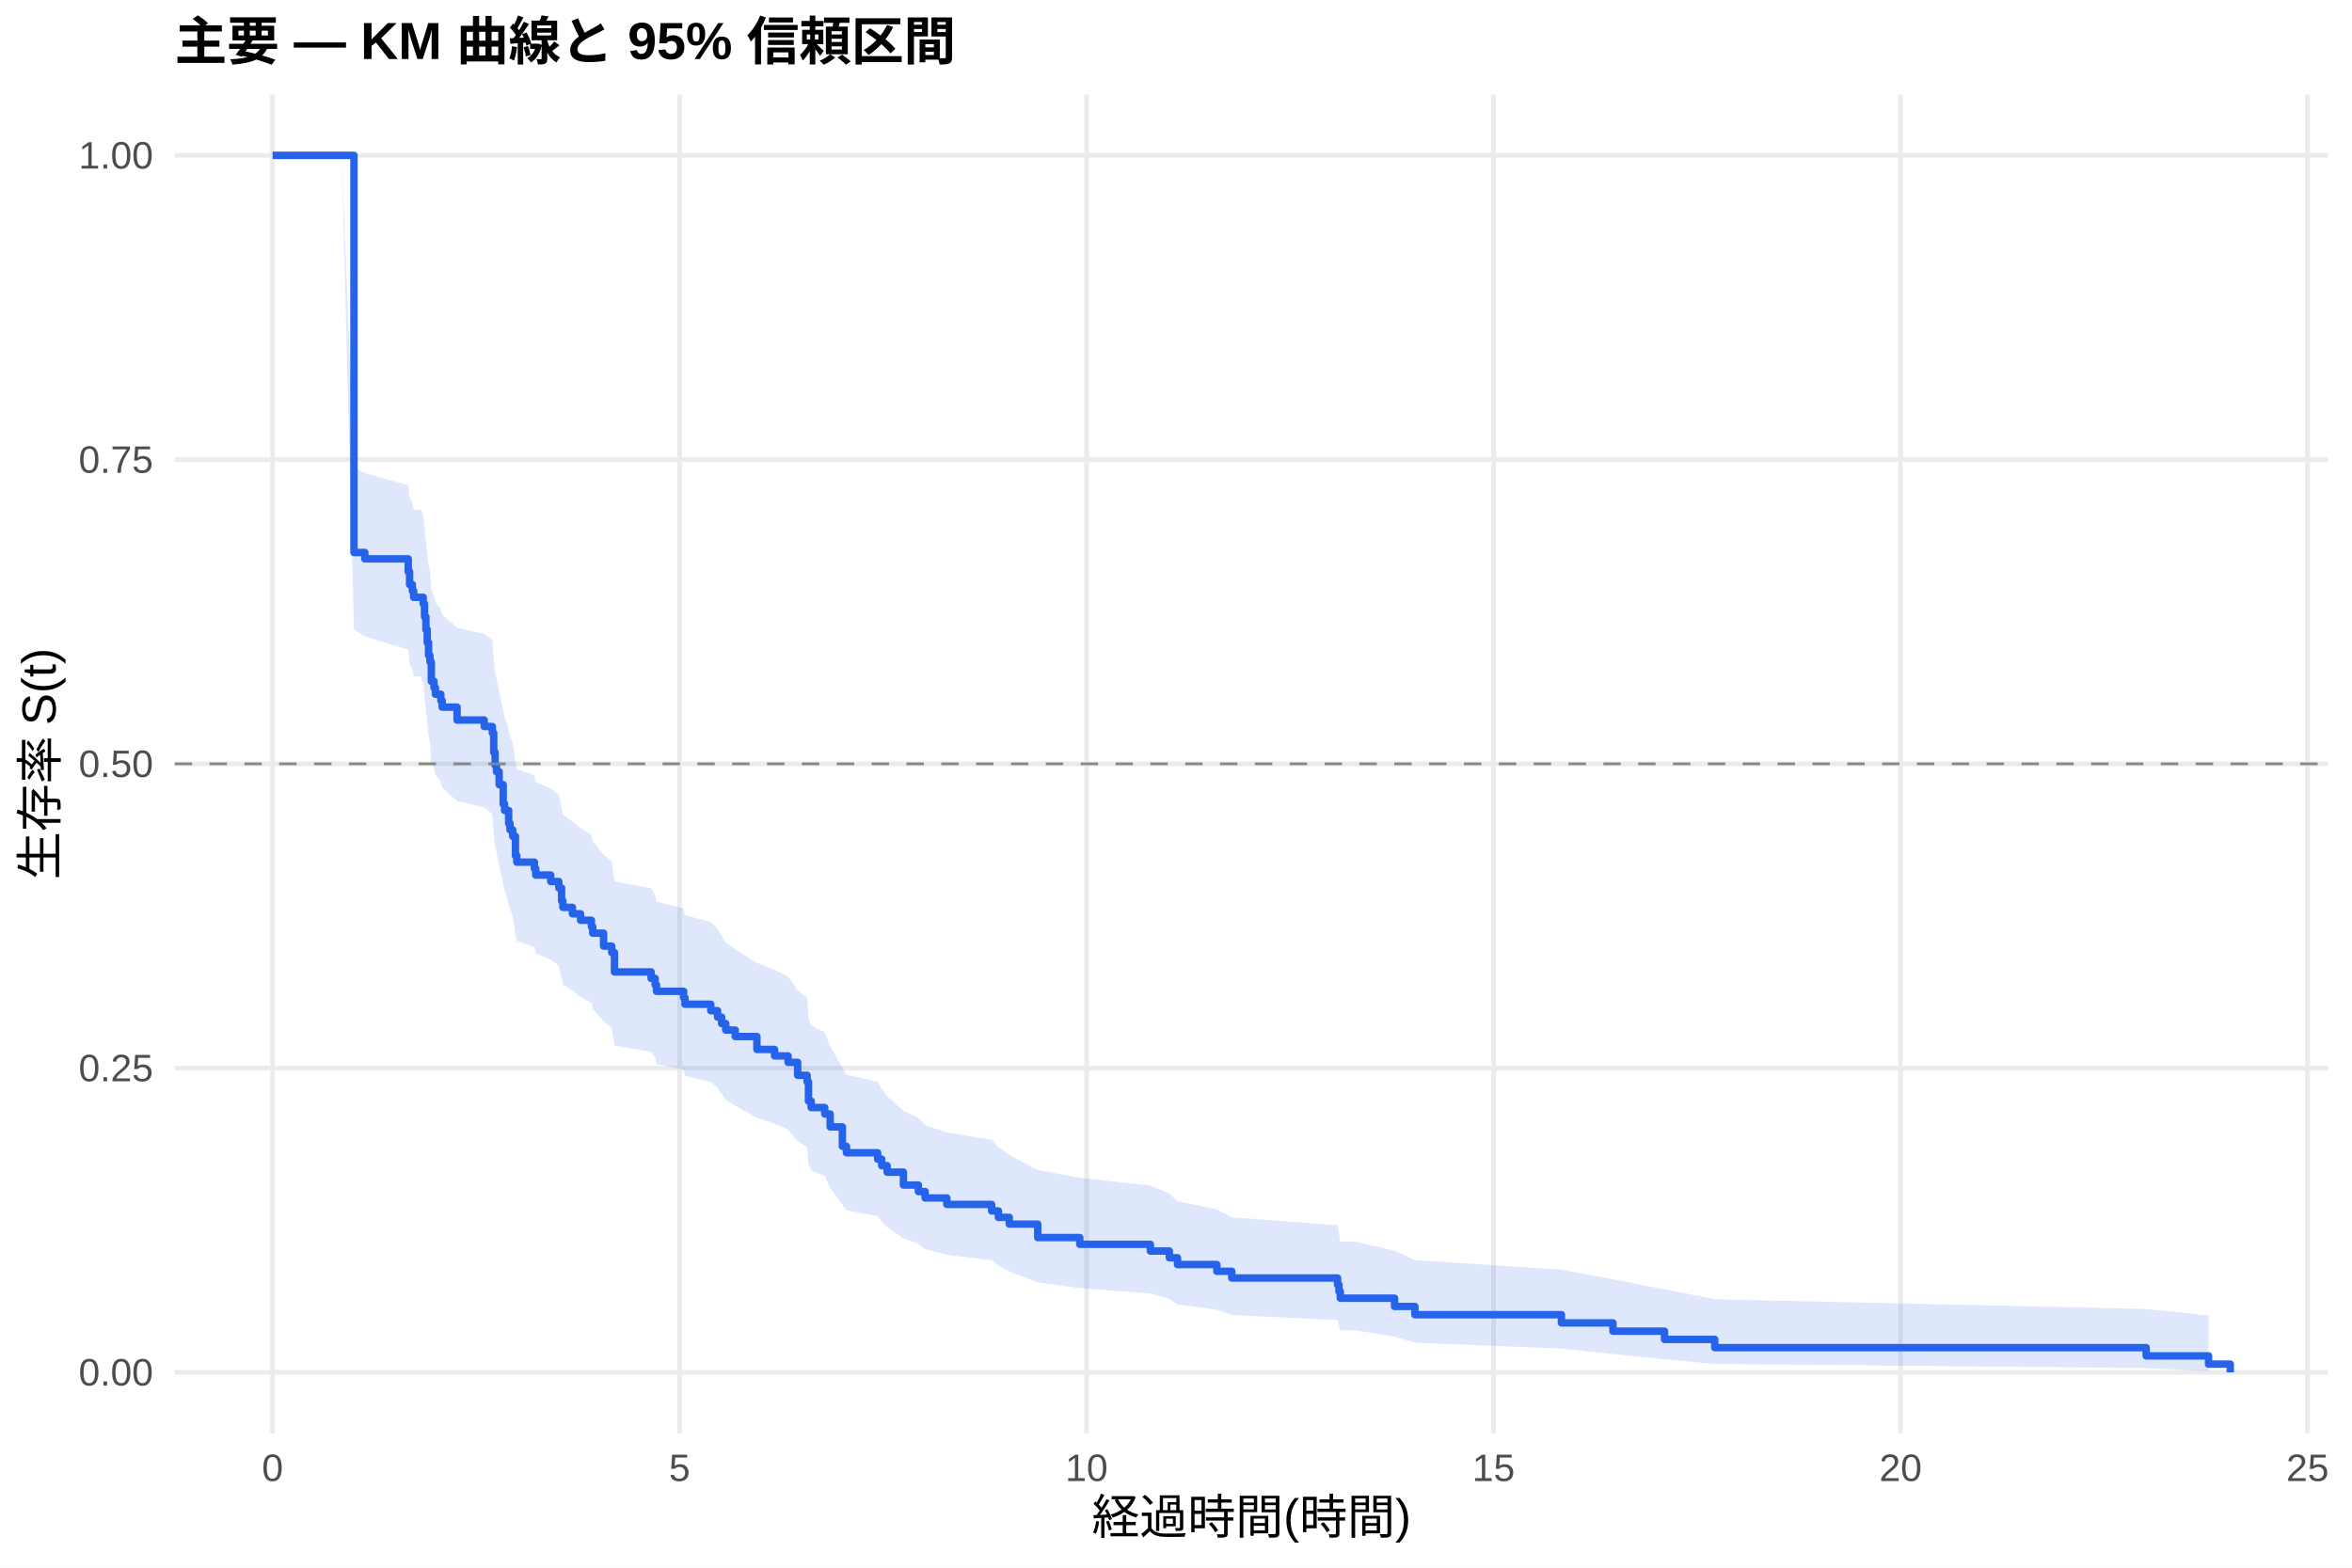
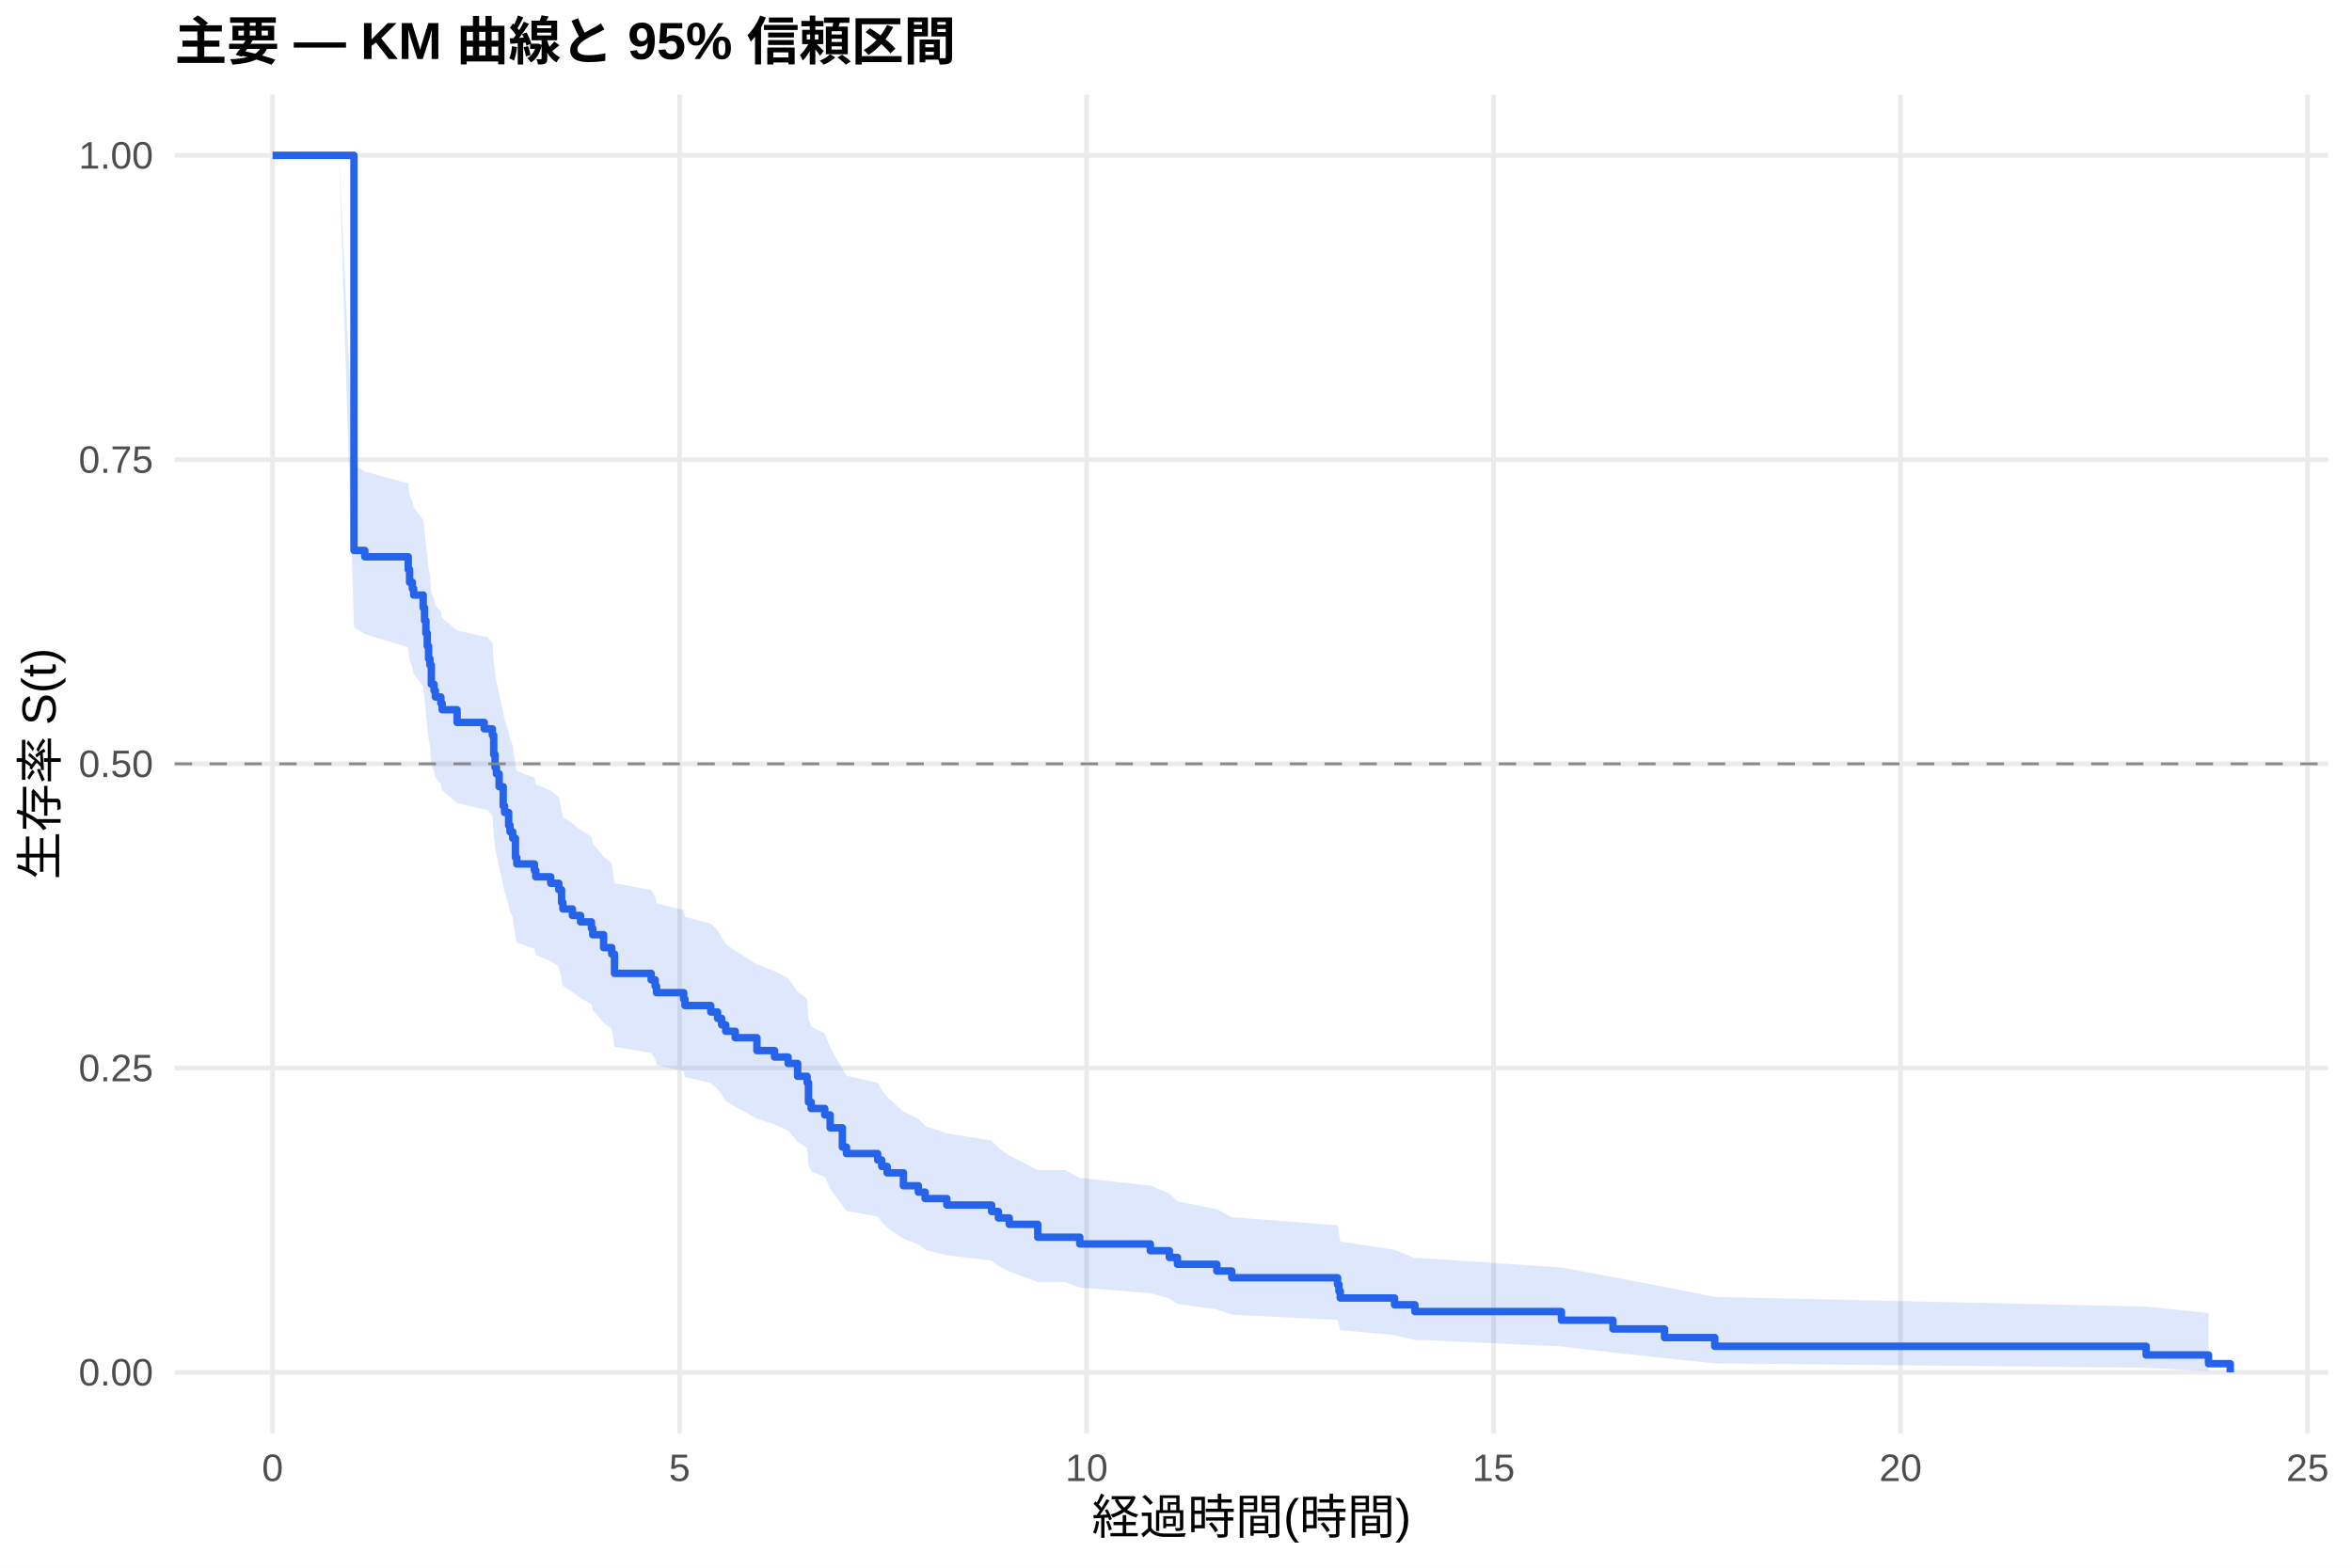
<svg xmlns="http://www.w3.org/2000/svg" width="540.00pt" height="360.00pt" viewBox="0 0 540.00 360.00">
  <g class="svglite">
    <defs>
      <style type="text/css">
    .svglite line, .svglite polyline, .svglite polygon, .svglite path, .svglite rect, .svglite circle {
      fill: none;
      stroke: #000000;
      stroke-linecap: round;
      stroke-linejoin: round;
      stroke-miterlimit: 10.00;
    }
    .svglite text {
      white-space: pre;
    }
    .svglite g.glyphgroup path {
      fill: inherit;
      stroke: none;
    }
  </style>
    </defs>
    <rect width="100%" height="100%" style="stroke: none; fill: #FFFFFF;" />
    <defs>
      <clipPath id="cpMC4wMHw1NDAuMDB8MC4wMHwzNjAuMDA=">
        <rect x="0.00" y="0.00" width="540.00" height="360.00" />
      </clipPath>
    </defs>
    <g clip-path="url(#cpMC4wMHw1NDAuMDB8MC4wMHwzNjAuMDA=)">
      <rect x="0" y="0.00" width="540.00" height="360.00" style="stroke-width: 1.07; stroke: none; fill: #FFFFFF;" />
    </g>
    <defs>
      <clipPath id="cpNDAuMTF8NTM0LjUyfDIxLjcxfDMyOS4xMg==">
        <rect x="40.11" y="21.71" width="494.41" height="307.41" />
      </clipPath>
    </defs>
    <g clip-path="url(#cpNDAuMTF8NTM0LjUyfDIxLjcxfDMyOS4xMg==)">
      <polyline points="40.11,315.14 534.52,315.14 " style="stroke-width: 1.07; stroke: #EBEBEB; stroke-linecap: butt;" />
      <polyline points="40.11,245.28 534.52,245.28 " style="stroke-width: 1.07; stroke: #EBEBEB; stroke-linecap: butt;" />
      <polyline points="40.11,175.41 534.52,175.41 " style="stroke-width: 1.07; stroke: #EBEBEB; stroke-linecap: butt;" />
      <polyline points="40.11,105.55 534.52,105.55 " style="stroke-width: 1.07; stroke: #EBEBEB; stroke-linecap: butt;" />
      <polyline points="40.11,35.68 534.52,35.68 " style="stroke-width: 1.07; stroke: #EBEBEB; stroke-linecap: butt;" />
      <polyline points="62.58,329.12 62.58,21.71 " style="stroke-width: 1.07; stroke: #EBEBEB; stroke-linecap: butt;" />
      <polyline points="156.03,329.12 156.03,21.71 " style="stroke-width: 1.07; stroke: #EBEBEB; stroke-linecap: butt;" />
      <polyline points="249.47,329.12 249.47,21.71 " style="stroke-width: 1.07; stroke: #EBEBEB; stroke-linecap: butt;" />
      <polyline points="342.91,329.12 342.91,21.71 " style="stroke-width: 1.07; stroke: #EBEBEB; stroke-linecap: butt;" />
      <polyline points="436.36,329.12 436.36,21.71 " style="stroke-width: 1.07; stroke: #EBEBEB; stroke-linecap: butt;" />
      <polyline points="529.80,329.12 529.80,21.71 " style="stroke-width: 1.07; stroke: #EBEBEB; stroke-linecap: butt;" />
-       <polygon points="62.58,35.68 78.47,35.68 81.27,107.29 83.76,108.67 93.73,111.43 94.04,114.21 94.67,115.60 94.98,117.00 96.53,117.00 97.16,118.40 97.47,121.22 97.78,124.05 98.09,126.89 98.40,129.74 98.71,131.17 99.03,135.47 99.65,136.91 99.96,138.35 101.21,139.79 101.52,141.23 104.94,144.13 111.17,145.58 113.04,147.03 113.35,151.41 113.67,154.34 113.98,155.80 114.60,158.74 115.53,163.17 115.85,164.65 116.78,167.62 117.09,169.11 117.71,170.60 118.34,175.08 118.65,176.58 122.70,178.08 123.01,179.58 126.44,181.09 128.30,182.59 128.93,185.62 129.24,187.13 131.42,188.65 133.29,190.17 135.78,191.69 136.09,193.22 138.58,196.27 140.45,197.81 141.08,202.42 149.49,203.96 150.42,205.51 150.73,207.06 156.96,208.61 157.27,210.16 163.19,211.72 164.75,213.28 165.68,214.84 166.62,216.41 168.80,217.97 173.78,221.12 177.83,222.70 180.94,224.28 183.13,227.45 185.31,229.04 185.62,233.84 186.24,235.44 189.35,237.05 190.60,240.28 193.40,245.16 194.34,246.79 201.50,248.43 202.44,250.08 203.68,251.73 207.42,255.04 210.85,256.70 212.40,258.38 217.39,260.05 227.67,261.74 229.22,263.43 231.72,265.18 238.26,268.70 247.91,270.48 264.11,272.27 268.47,274.06 270.34,275.87 279.37,277.70 282.80,279.53 307.09,281.38 307.41,283.24 307.72,285.12 311.14,285.12 320.18,287.22 324.85,289.37 358.49,291.56 370.32,293.79 382.16,296.07 393.69,298.36 492.74,300.59 507.06,302.07 507.06,314.87 492.74,314.16 393.69,313.22 382.16,312.14 370.32,310.95 358.49,309.68 324.85,308.34 320.18,306.94 311.14,305.49 307.72,305.49 307.41,304.33 307.09,303.15 282.80,301.96 279.37,300.75 270.34,299.53 268.47,298.29 264.11,297.04 247.91,295.78 238.26,294.51 231.72,291.94 229.22,290.64 227.67,289.40 217.39,288.15 212.40,286.90 210.85,285.63 207.42,284.36 203.68,281.81 202.44,280.53 201.50,279.24 194.34,277.94 193.40,276.64 190.60,272.71 189.35,270.08 186.24,268.75 185.62,267.42 185.31,263.41 183.13,262.07 180.94,259.37 177.83,258.01 173.78,256.66 168.80,253.93 166.62,252.57 165.68,251.20 164.75,249.82 163.19,248.45 157.27,247.07 156.96,245.69 150.73,244.30 150.42,242.92 149.49,241.53 141.08,240.13 140.45,235.94 138.58,234.54 136.09,231.72 135.78,230.31 133.29,228.90 131.42,227.48 129.24,226.07 128.93,224.65 128.30,221.80 126.44,220.37 123.01,218.94 122.70,217.51 118.65,216.07 118.34,214.64 117.71,210.31 117.09,208.86 116.78,207.42 115.85,204.51 115.53,203.06 114.60,198.68 113.98,195.75 113.67,194.28 113.35,191.34 113.04,186.90 111.17,185.42 104.94,183.94 101.52,180.96 101.21,179.47 99.96,177.98 99.65,176.48 99.03,174.98 98.71,170.47 98.40,168.97 98.09,165.94 97.78,162.91 97.47,159.87 97.16,156.82 96.53,155.29 94.98,155.29 94.67,153.77 94.04,152.25 93.73,149.20 83.76,146.15 81.27,144.61 78.47,35.68 62.58,35.68 " style="stroke-width: 0.00; stroke: none; stroke-linecap: butt; fill: #2563EB; fill-opacity: 0.15;" />
-       <polyline points="62.58,35.68 78.47,35.68 81.27,107.29 83.76,108.67 93.73,111.43 94.04,114.21 94.67,115.60 94.98,117.00 96.53,117.00 97.16,118.40 97.47,121.22 97.78,124.05 98.09,126.89 98.40,129.74 98.71,131.17 99.03,135.47 99.65,136.91 99.96,138.35 101.21,139.79 101.52,141.23 104.94,144.13 111.17,145.58 113.04,147.03 113.35,151.41 113.67,154.34 113.98,155.80 114.60,158.74 115.53,163.17 115.85,164.65 116.78,167.62 117.09,169.11 117.71,170.60 118.34,175.08 118.65,176.58 122.70,178.08 123.01,179.58 126.44,181.09 128.30,182.59 128.93,185.62 129.24,187.13 131.42,188.65 133.29,190.17 135.78,191.69 136.09,193.22 138.58,196.27 140.45,197.81 141.08,202.42 149.49,203.96 150.42,205.51 150.73,207.06 156.96,208.61 157.27,210.16 163.19,211.72 164.75,213.28 165.68,214.84 166.62,216.41 168.80,217.97 173.78,221.12 177.83,222.70 180.94,224.28 183.13,227.45 185.31,229.04 185.62,233.84 186.24,235.44 189.35,237.05 190.60,240.28 193.40,245.16 194.34,246.79 201.50,248.43 202.44,250.08 203.68,251.73 207.42,255.04 210.85,256.70 212.40,258.38 217.39,260.05 227.67,261.74 229.22,263.43 231.72,265.18 238.26,268.70 247.91,270.48 264.11,272.27 268.47,274.06 270.34,275.87 279.37,277.70 282.80,279.53 307.09,281.38 307.41,283.24 307.72,285.12 311.14,285.12 320.18,287.22 324.85,289.37 358.49,291.56 370.32,293.79 382.16,296.07 393.69,298.36 492.74,300.59 507.06,302.07 " style="stroke-width: 1.07; stroke: none; stroke-linecap: butt;" />
-       <polyline points="507.06,314.87 492.74,314.16 393.69,313.22 382.16,312.14 370.32,310.95 358.49,309.68 324.85,308.34 320.18,306.94 311.14,305.49 307.72,305.49 307.41,304.33 307.09,303.15 282.80,301.96 279.37,300.75 270.34,299.53 268.47,298.29 264.11,297.04 247.91,295.78 238.26,294.51 231.72,291.94 229.22,290.64 227.67,289.40 217.39,288.15 212.40,286.90 210.85,285.63 207.42,284.36 203.68,281.81 202.44,280.53 201.50,279.24 194.34,277.94 193.40,276.64 190.60,272.71 189.35,270.08 186.24,268.75 185.62,267.42 185.31,263.41 183.13,262.07 180.94,259.37 177.83,258.01 173.78,256.66 168.80,253.93 166.62,252.57 165.68,251.20 164.75,249.82 163.19,248.45 157.27,247.07 156.96,245.69 150.73,244.30 150.42,242.92 149.49,241.53 141.08,240.13 140.45,235.94 138.58,234.54 136.09,231.72 135.78,230.31 133.29,228.90 131.42,227.48 129.24,226.07 128.93,224.65 128.30,221.80 126.44,220.37 123.01,218.94 122.70,217.51 118.65,216.07 118.34,214.64 117.71,210.31 117.09,208.86 116.78,207.42 115.85,204.51 115.53,203.06 114.60,198.68 113.98,195.75 113.67,194.28 113.35,191.34 113.04,186.90 111.17,185.42 104.94,183.94 101.52,180.96 101.21,179.47 99.96,177.98 99.65,176.48 99.03,174.98 98.71,170.47 98.40,168.97 98.09,165.94 97.78,162.91 97.47,159.87 97.16,156.82 96.53,155.29 94.98,155.29 94.67,153.77 94.04,152.25 93.73,149.20 83.76,146.15 81.27,144.61 78.47,35.68 62.58,35.68 " style="stroke-width: 1.07; stroke: none; stroke-linecap: butt;" />
-       <polyline points="62.58,35.68 78.47,35.68 78.47,35.68 81.27,35.68 81.27,126.87 83.76,126.87 83.76,128.34 93.73,128.34 93.73,131.29 94.04,131.29 94.04,134.23 94.67,134.23 94.67,135.70 94.98,135.70 94.98,137.17 96.53,137.17 96.53,137.17 97.16,137.17 97.16,138.65 97.47,138.65 97.47,141.62 97.78,141.62 97.78,144.59 98.09,144.59 98.09,147.55 98.40,147.55 98.40,150.52 98.71,150.52 98.71,152.00 99.03,152.00 99.03,156.45 99.65,156.45 99.65,157.93 99.96,157.93 99.96,159.42 101.21,159.42 101.21,160.90 101.52,160.90 101.52,162.38 104.94,162.38 104.94,165.35 111.17,165.35 111.17,166.83 113.04,166.83 113.04,168.32 113.35,168.32 113.35,172.76 113.67,172.76 113.67,175.73 113.98,175.73 113.98,177.21 114.60,177.21 114.60,180.18 115.53,180.18 115.53,184.63 115.85,184.63 115.85,186.11 116.78,186.11 116.78,189.08 117.09,189.08 117.09,190.56 117.71,190.56 117.71,192.04 118.34,192.04 118.34,196.49 118.65,196.49 118.65,197.98 122.70,197.98 122.70,199.46 123.01,199.46 123.01,200.94 126.44,200.94 126.44,202.43 128.30,202.43 128.30,203.91 128.93,203.91 128.93,206.88 129.24,206.88 129.24,208.36 131.42,208.36 131.42,209.84 133.29,209.84 133.29,211.33 135.78,211.33 135.78,212.81 136.09,212.81 136.09,214.29 138.58,214.29 138.58,217.26 140.45,217.26 140.45,218.74 141.08,218.74 141.08,223.19 149.49,223.19 149.49,224.67 150.42,224.67 150.42,226.16 150.73,226.16 150.73,227.64 156.96,227.64 156.96,229.12 157.27,229.12 157.27,230.61 163.19,230.61 163.19,232.09 164.75,232.09 164.75,233.57 165.68,233.57 165.68,235.05 166.62,235.05 166.62,236.54 168.80,236.54 168.80,238.02 173.78,238.02 173.78,240.99 177.83,240.99 177.83,242.47 180.94,242.47 180.94,243.95 183.13,243.95 183.13,246.92 185.31,246.92 185.31,248.40 185.62,248.40 185.62,252.85 186.24,252.85 186.24,254.34 189.35,254.34 189.35,255.82 190.60,255.82 190.60,258.78 193.40,258.78 193.40,263.23 194.34,263.23 194.34,264.72 201.50,264.72 201.50,266.20 202.44,266.20 202.44,267.68 203.68,267.68 203.68,269.17 207.42,269.17 207.42,272.13 210.85,272.13 210.85,273.62 212.40,273.62 212.40,275.10 217.39,275.10 217.39,276.58 227.67,276.58 227.67,278.07 229.22,278.07 229.22,279.55 231.72,279.55 231.72,281.10 238.26,281.10 238.26,284.19 247.91,284.19 247.91,285.74 264.11,285.74 264.11,287.29 268.47,287.29 268.47,288.83 270.34,288.83 270.34,290.38 279.37,290.38 279.37,291.93 282.80,291.93 282.80,293.48 307.09,293.48 307.09,295.02 307.41,295.02 307.41,296.57 307.72,296.57 307.72,298.12 311.14,298.12 311.14,298.12 320.18,298.12 320.18,300.01 324.85,300.01 324.85,301.90 358.49,301.90 358.49,303.79 370.32,303.79 370.32,305.69 382.16,305.69 382.16,307.58 393.69,307.58 393.69,309.47 492.74,309.47 492.74,311.36 507.06,311.36 507.06,313.25 512.05,313.25 512.05,315.14 " style="stroke-width: 1.71; stroke: #2563EB; stroke-linecap: butt;" />
+       <polygon points="62.58,35.68 77.85,35.68 81.27,106.90 83.76,108.27 93.73,111.02 94.04,113.78 94.67,115.16 94.98,116.55 97.16,119.33 97.47,122.12 97.78,124.92 98.09,127.72 98.40,130.54 98.71,131.95 99.03,136.20 99.65,137.62 99.96,139.05 101.21,140.47 101.52,141.90 104.94,144.76 111.17,146.20 111.80,146.20 113.04,147.64 113.35,152.00 113.67,154.92 113.98,156.38 114.60,159.31 115.53,163.72 115.85,165.20 116.78,168.15 117.09,169.64 117.71,171.12 118.34,175.59 118.65,177.08 122.70,178.57 123.01,180.07 126.44,181.57 128.30,183.07 128.93,186.09 129.24,187.60 131.42,189.11 133.29,190.62 135.78,192.14 136.09,193.66 138.58,196.70 140.45,198.23 141.08,202.83 149.49,204.36 150.42,205.90 150.73,207.45 156.96,208.99 157.27,210.54 163.19,212.09 164.75,213.65 165.68,215.20 166.62,216.76 168.80,218.33 173.78,221.46 177.83,223.03 180.94,224.61 183.13,227.77 185.31,229.35 185.62,234.13 186.24,235.73 189.35,237.33 190.60,240.55 193.40,245.41 194.34,247.04 201.50,248.67 202.44,250.31 203.68,251.95 207.42,255.26 210.85,256.91 212.40,258.58 217.39,260.25 227.67,261.93 229.22,263.61 231.72,265.30 238.26,268.71 244.49,268.71 247.91,270.48 264.11,272.26 268.47,274.06 270.34,275.86 279.37,277.68 282.80,279.52 307.09,281.36 307.41,283.22 307.72,285.10 320.18,287.00 324.85,288.92 326.41,288.92 358.49,291.06 370.32,293.27 382.16,295.53 393.69,297.82 492.74,300.05 507.06,301.52 507.06,314.85 492.74,314.09 393.69,313.07 382.16,311.90 370.32,310.59 358.49,309.19 326.41,307.71 324.85,307.71 320.18,306.59 307.72,305.44 307.41,304.28 307.09,303.10 282.80,301.90 279.37,300.68 270.34,299.45 268.47,298.21 264.11,296.95 247.91,295.68 244.49,294.40 238.26,294.40 231.72,291.96 229.22,290.73 227.67,289.49 217.39,288.25 212.40,287.00 210.85,285.74 207.42,284.47 203.68,281.93 202.44,280.65 201.50,279.36 194.34,278.07 193.40,276.78 190.60,272.87 189.35,270.24 186.24,268.92 185.62,267.59 185.31,263.60 183.13,262.26 180.94,259.57 177.83,258.22 173.78,256.87 168.80,254.15 166.62,252.79 165.68,251.42 164.75,250.06 163.19,248.69 157.27,247.31 156.96,245.93 150.73,244.56 150.42,243.17 149.49,241.79 141.08,240.40 140.45,236.22 138.58,234.82 136.09,232.02 135.78,230.61 133.29,229.21 131.42,227.80 129.24,226.38 128.93,224.97 128.30,222.13 126.44,220.71 123.01,219.28 122.70,217.86 118.65,216.43 118.34,214.99 117.71,210.68 117.09,209.24 116.78,207.80 115.85,204.91 115.53,203.46 114.60,199.09 113.98,196.17 113.67,194.71 113.35,191.78 113.04,187.36 111.80,185.88 111.17,185.88 104.94,184.42 101.52,181.49 101.21,180.02 99.96,178.55 99.65,177.07 99.03,175.60 98.71,171.16 98.40,169.67 98.09,166.69 97.78,163.71 97.47,160.71 97.16,157.71 94.98,154.70 94.67,153.19 94.04,151.67 93.73,148.64 83.76,145.60 81.27,144.07 77.85,35.68 62.58,35.68 " style="stroke-width: 0.00; stroke: none; stroke-linecap: butt; fill: #2563EB; fill-opacity: 0.15;" />
+       <polyline points="62.58,35.68 77.85,35.68 81.27,106.90 83.76,108.27 93.73,111.02 94.04,113.78 94.67,115.16 94.98,116.55 97.16,119.33 97.47,122.12 97.78,124.92 98.09,127.72 98.40,130.54 98.71,131.95 99.03,136.20 99.65,137.62 99.96,139.05 101.21,140.47 101.52,141.90 104.94,144.76 111.17,146.20 111.80,146.20 113.04,147.64 113.35,152.00 113.67,154.92 113.98,156.38 114.60,159.31 115.53,163.72 115.85,165.20 116.78,168.15 117.09,169.64 117.71,171.12 118.34,175.59 118.65,177.08 122.70,178.57 123.01,180.07 126.44,181.57 128.30,183.07 128.93,186.09 129.24,187.60 131.42,189.11 133.29,190.62 135.78,192.14 136.09,193.66 138.58,196.70 140.45,198.23 141.08,202.83 149.49,204.36 150.42,205.90 150.73,207.45 156.96,208.99 157.27,210.54 163.19,212.09 164.75,213.65 165.68,215.20 166.62,216.76 168.80,218.33 173.78,221.46 177.83,223.03 180.94,224.61 183.13,227.77 185.31,229.35 185.62,234.13 186.24,235.73 189.35,237.33 190.60,240.55 193.40,245.41 194.34,247.04 201.50,248.67 202.44,250.31 203.68,251.95 207.42,255.26 210.85,256.91 212.40,258.58 217.39,260.25 227.67,261.93 229.22,263.61 231.72,265.30 238.26,268.71 244.49,268.71 247.91,270.48 264.11,272.26 268.47,274.06 270.34,275.86 279.37,277.68 282.80,279.52 307.09,281.36 307.41,283.22 307.72,285.10 320.18,287.00 324.85,288.92 326.41,288.92 358.49,291.06 370.32,293.27 382.16,295.53 393.69,297.82 492.74,300.05 507.06,301.52 " style="stroke-width: 1.07; stroke: none; stroke-linecap: butt;" />
+       <polyline points="507.06,314.85 492.74,314.09 393.69,313.07 382.16,311.90 370.32,310.59 358.49,309.19 326.41,307.71 324.85,307.71 320.18,306.59 307.72,305.44 307.41,304.28 307.09,303.10 282.80,301.90 279.37,300.68 270.34,299.45 268.47,298.21 264.11,296.95 247.91,295.68 244.49,294.40 238.26,294.40 231.72,291.96 229.22,290.73 227.67,289.49 217.39,288.25 212.40,287.00 210.85,285.74 207.42,284.47 203.68,281.93 202.44,280.65 201.50,279.36 194.34,278.07 193.40,276.78 190.60,272.87 189.35,270.24 186.24,268.92 185.62,267.59 185.31,263.60 183.13,262.26 180.94,259.57 177.83,258.22 173.78,256.87 168.80,254.15 166.62,252.79 165.68,251.42 164.75,250.06 163.19,248.69 157.27,247.31 156.96,245.93 150.73,244.56 150.42,243.17 149.49,241.79 141.08,240.40 140.45,236.22 138.58,234.82 136.09,232.02 135.78,230.61 133.29,229.21 131.42,227.80 129.24,226.38 128.93,224.97 128.30,222.13 126.44,220.71 123.01,219.28 122.70,217.86 118.65,216.43 118.34,214.99 117.71,210.68 117.09,209.24 116.78,207.80 115.85,204.91 115.53,203.46 114.60,199.09 113.98,196.17 113.67,194.71 113.35,191.78 113.04,187.36 111.80,185.88 111.17,185.88 104.94,184.42 101.52,181.49 101.21,180.02 99.96,178.55 99.65,177.07 99.03,175.60 98.71,171.16 98.40,169.67 98.09,166.69 97.78,163.71 97.47,160.71 97.16,157.71 94.98,154.70 94.67,153.19 94.04,151.67 93.73,148.64 83.76,145.60 81.27,144.07 77.85,35.68 62.58,35.68 " style="stroke-width: 1.07; stroke: none; stroke-linecap: butt;" />
+       <polyline points="62.58,35.68 77.85,35.68 77.85,35.68 81.27,35.68 81.27,126.40 83.76,126.40 83.76,127.86 93.73,127.86 93.73,130.79 94.04,130.79 94.04,133.71 94.67,133.71 94.67,135.18 94.98,135.18 94.98,136.64 97.16,136.64 97.16,139.57 97.47,139.57 97.47,142.49 97.78,142.49 97.78,145.42 98.09,145.42 98.09,148.34 98.40,148.34 98.40,151.27 98.71,151.27 98.71,152.73 99.03,152.73 99.03,157.12 99.65,157.12 99.65,158.59 99.96,158.59 99.96,160.05 101.21,160.05 101.21,161.51 101.52,161.51 101.52,162.98 104.94,162.98 104.94,165.90 111.17,165.90 111.17,167.36 111.80,167.36 111.80,167.36 113.04,167.36 113.04,168.84 113.35,168.84 113.35,173.28 113.67,173.28 113.67,176.23 113.98,176.23 113.98,177.71 114.60,177.71 114.60,180.66 115.53,180.66 115.53,185.10 115.85,185.10 115.85,186.58 116.78,186.58 116.78,189.53 117.09,189.53 117.09,191.01 117.71,191.01 117.71,192.49 118.34,192.49 118.34,196.92 118.65,196.92 118.65,198.40 122.70,198.40 122.70,199.88 123.01,199.88 123.01,201.35 126.44,201.35 126.44,202.83 128.30,202.83 128.30,204.31 128.93,204.31 128.93,207.26 129.24,207.26 129.24,208.74 131.42,208.74 131.42,210.22 133.29,210.22 133.29,211.70 135.78,211.70 135.78,213.18 136.09,213.18 136.09,214.65 138.58,214.65 138.58,217.61 140.45,217.61 140.45,219.09 141.08,219.09 141.08,223.52 149.49,223.52 149.49,225.00 150.42,225.00 150.42,226.48 150.73,226.48 150.73,227.95 156.96,227.95 156.96,229.43 157.27,229.43 157.27,230.91 163.19,230.91 163.19,232.39 164.75,232.39 164.75,233.86 165.68,233.86 165.68,235.34 166.62,235.34 166.62,236.82 168.80,236.82 168.80,238.30 173.78,238.30 173.78,241.25 177.83,241.25 177.83,242.73 180.94,242.73 180.94,244.21 183.13,244.21 183.13,247.16 185.31,247.16 185.31,248.64 185.62,248.64 185.62,253.08 186.24,253.08 186.24,254.55 189.35,254.55 189.35,256.03 190.60,256.03 190.60,258.99 193.40,258.99 193.40,263.42 194.34,263.42 194.34,264.90 201.50,264.90 201.50,266.38 202.44,266.38 202.44,267.85 203.68,267.85 203.68,269.33 207.42,269.33 207.42,272.29 210.85,272.29 210.85,273.76 212.40,273.76 212.40,275.24 217.39,275.24 217.39,276.72 227.67,276.72 227.67,278.20 229.22,278.20 229.22,279.68 231.72,279.68 231.72,281.15 238.26,281.15 238.26,284.11 244.49,284.11 244.49,284.11 247.91,284.11 247.91,285.66 264.11,285.66 264.11,287.21 268.47,287.21 268.47,288.76 270.34,288.76 270.34,290.32 279.37,290.32 279.37,291.87 282.80,291.87 282.80,293.42 307.09,293.42 307.09,294.97 307.41,294.97 307.41,296.52 307.72,296.52 307.72,298.07 320.18,298.07 320.18,299.63 324.85,299.63 324.85,301.18 326.41,301.18 326.41,301.18 358.49,301.18 358.49,303.17 370.32,303.17 370.32,305.17 382.16,305.17 382.16,307.16 393.69,307.16 393.69,309.16 492.74,309.16 492.74,311.15 507.06,311.15 507.06,313.15 512.05,313.15 512.05,315.14 " style="stroke-width: 1.71; stroke: #2563EB; stroke-linecap: butt;" />
      <line x1="40.11" y1="175.41" x2="534.52" y2="175.41" style="stroke-width: 0.64; stroke: #888888; stroke-dasharray: 4.00,4.00; stroke-linecap: butt;" />
    </g>
    <g clip-path="url(#cpMC4wMHw1NDAuMDB8MC4wMHwzNjAuMDA=)">
      <text x="35.18" y="318.17" text-anchor="end" style="font-size: 8.80px;fill: #4D4D4D; font-family: &quot;Liberation Sans&quot;;" textLength="17.11px" lengthAdjust="spacingAndGlyphs">0.00</text>
      <text x="35.18" y="248.30" text-anchor="end" style="font-size: 8.80px;fill: #4D4D4D; font-family: &quot;Liberation Sans&quot;;" textLength="17.11px" lengthAdjust="spacingAndGlyphs">0.25</text>
      <text x="35.18" y="178.44" text-anchor="end" style="font-size: 8.80px;fill: #4D4D4D; font-family: &quot;Liberation Sans&quot;;" textLength="17.11px" lengthAdjust="spacingAndGlyphs">0.50</text>
      <text x="35.18" y="108.57" text-anchor="end" style="font-size: 8.80px;fill: #4D4D4D; font-family: &quot;Liberation Sans&quot;;" textLength="17.11px" lengthAdjust="spacingAndGlyphs">0.75</text>
      <text x="35.18" y="38.71" text-anchor="end" style="font-size: 8.80px;fill: #4D4D4D; font-family: &quot;Liberation Sans&quot;;" textLength="17.11px" lengthAdjust="spacingAndGlyphs">1.00</text>
      <text x="62.58" y="340.10" text-anchor="middle" style="font-size: 8.80px;fill: #4D4D4D; font-family: &quot;Liberation Sans&quot;;" textLength="4.89px" lengthAdjust="spacingAndGlyphs">0</text>
      <text x="156.03" y="340.10" text-anchor="middle" style="font-size: 8.80px;fill: #4D4D4D; font-family: &quot;Liberation Sans&quot;;" textLength="4.89px" lengthAdjust="spacingAndGlyphs">5</text>
      <text x="249.47" y="340.10" text-anchor="middle" style="font-size: 8.80px;fill: #4D4D4D; font-family: &quot;Liberation Sans&quot;;" textLength="9.78px" lengthAdjust="spacingAndGlyphs">10</text>
      <text x="342.91" y="340.10" text-anchor="middle" style="font-size: 8.80px;fill: #4D4D4D; font-family: &quot;Liberation Sans&quot;;" textLength="9.78px" lengthAdjust="spacingAndGlyphs">15</text>
      <text x="436.36" y="340.10" text-anchor="middle" style="font-size: 8.80px;fill: #4D4D4D; font-family: &quot;Liberation Sans&quot;;" textLength="9.78px" lengthAdjust="spacingAndGlyphs">20</text>
      <text x="529.80" y="340.10" text-anchor="middle" style="font-size: 8.80px;fill: #4D4D4D; font-family: &quot;Liberation Sans&quot;;" textLength="9.78px" lengthAdjust="spacingAndGlyphs">25</text>
      <text x="287.32" y="352.24" text-anchor="middle" style="font-size: 11.00px; font-family: &quot;Liberation Sans&quot;;" textLength="73.31px" lengthAdjust="spacingAndGlyphs">経過時間(時間)</text>
      <text transform="translate(13.05,175.41) rotate(-90)" text-anchor="middle" style="font-size: 11.00px; font-family: &quot;Liberation Sans&quot;;" textLength="53.78px" lengthAdjust="spacingAndGlyphs">生存率 S(t)</text>
      <text x="40.11" y="13.74" style="font-size: 12.00px; font-weight: bold; font-family: &quot;Liberation Sans&quot;;" textLength="179.33px" lengthAdjust="spacingAndGlyphs">主要 — KM 曲線と 95% 信頼区間</text>
    </g>
  </g>
</svg>
